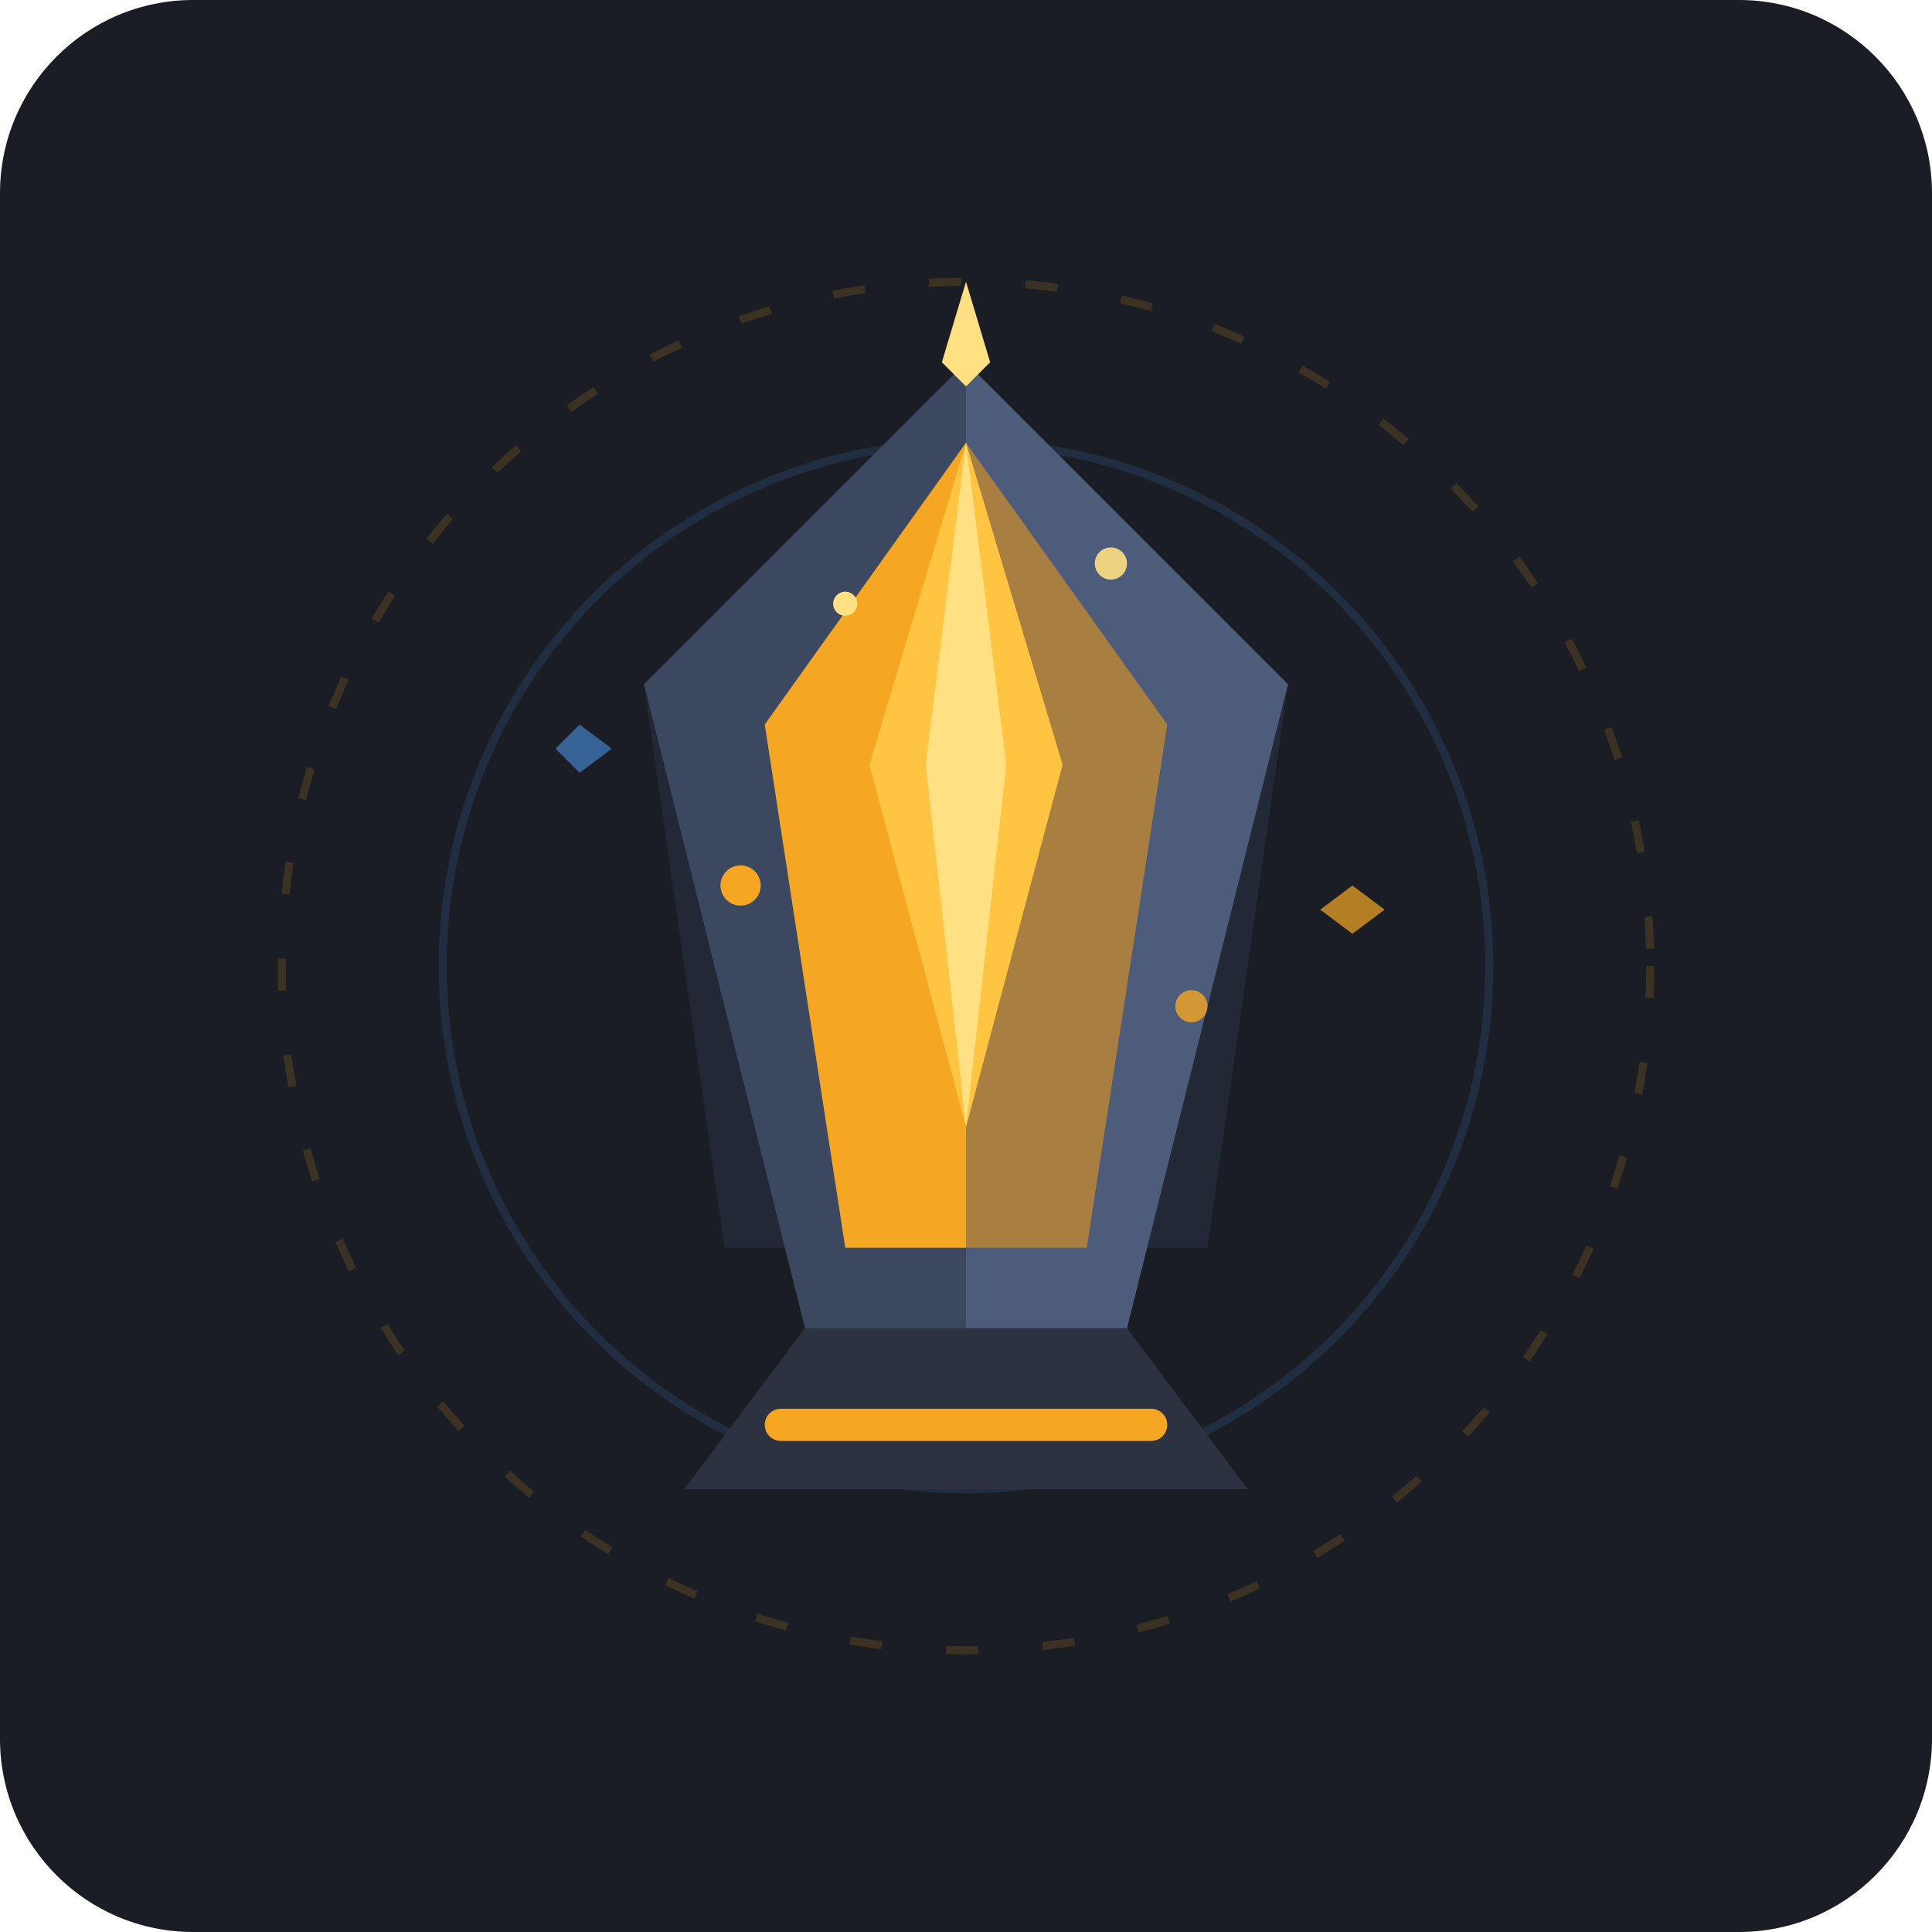
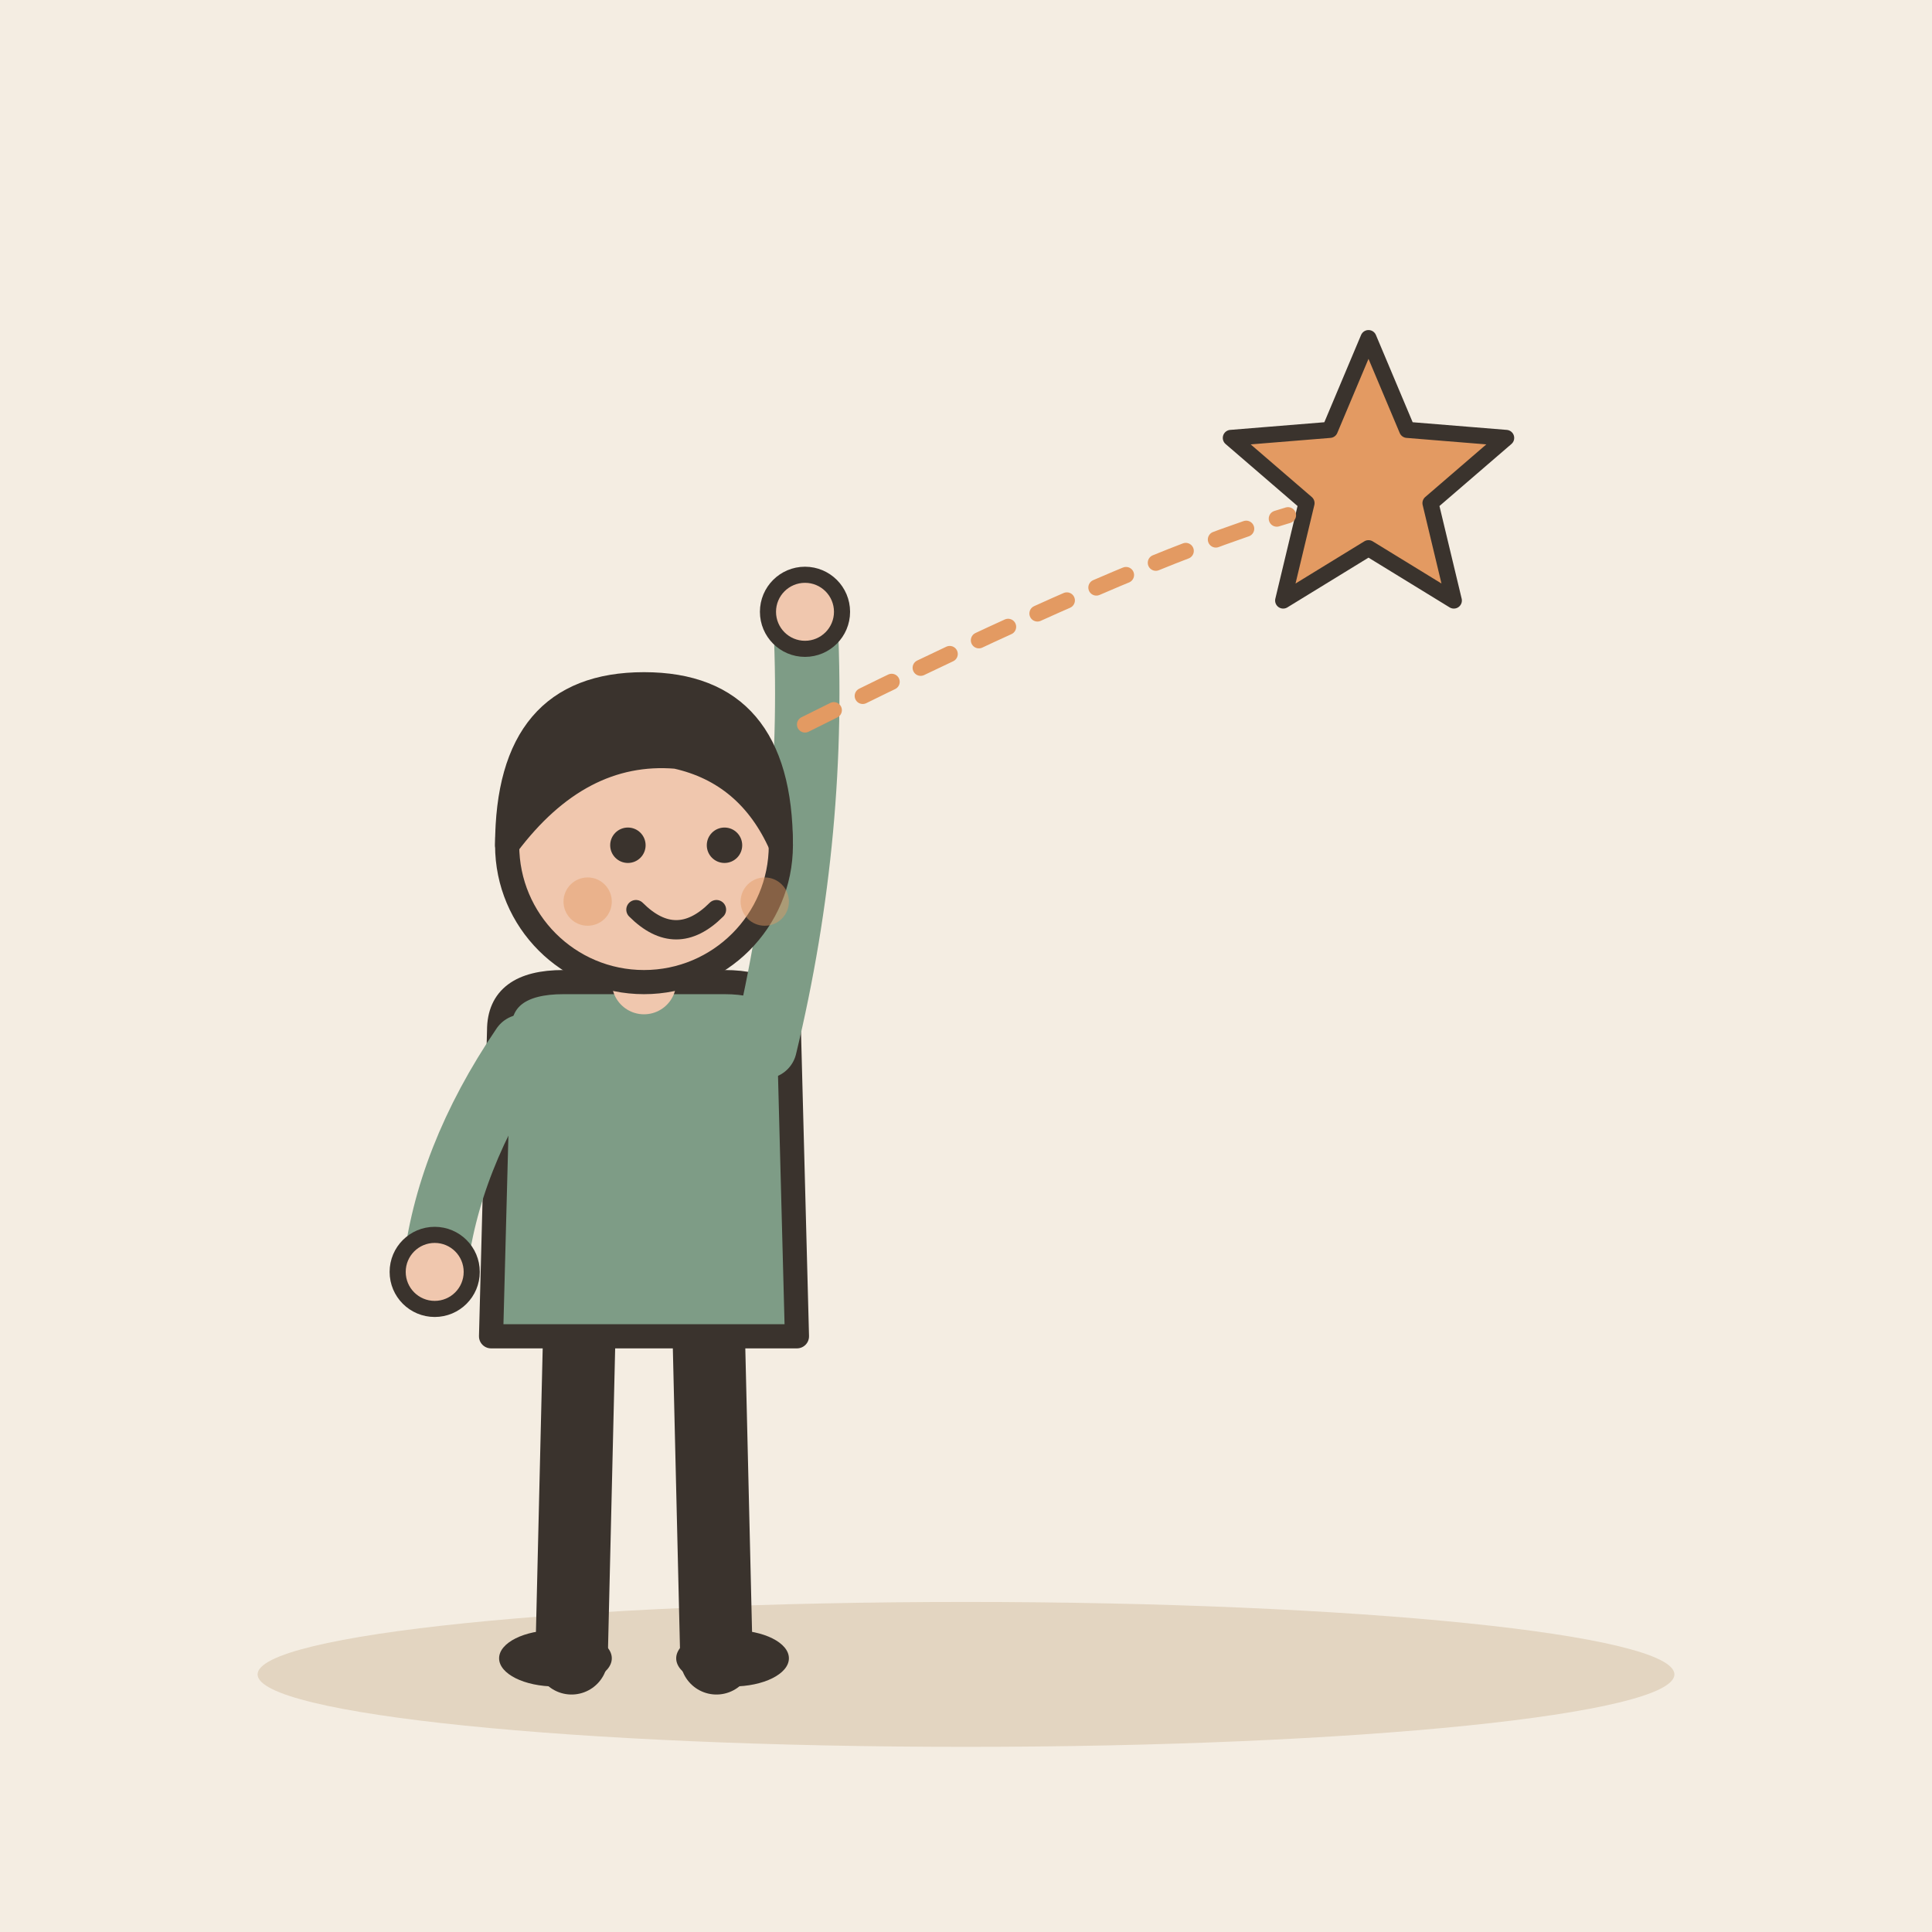
- <svg xmlns="http://www.w3.org/2000/svg" width="240" height="240" viewBox="0 0 240 240">
-   <rect width="240" height="240" rx="24" fill="#1A1D24" />
-   <g opacity="0.15">
-     <circle cx="120" cy="120" r="85" fill="none" stroke="#F5A623" stroke-width="1" stroke-dasharray="4 8" />
-     <circle cx="120" cy="120" r="65" fill="none" stroke="#4A90E2" stroke-width="1" />
+ <svg xmlns="http://www.w3.org/2000/svg" viewBox="0 0 240 240" data-style="editorial">
+   <rect width="240" height="240" fill="#F4EDE2" />
+   <ellipse cx="120" cy="208" rx="88" ry="9" fill="#E3D5C1" />
+   <g transform="translate(80 206)">
+     <path d="M-8 -42L-9 0" stroke="#3A332D" stroke-width="9" stroke-linecap="round" fill="none" />
+     <path d="M8 -42L9 0" stroke="#3A332D" stroke-width="9" stroke-linecap="round" fill="none" />
+     <ellipse cx="-11" cy="0" rx="7" ry="3.5" fill="#3A332D" />
+     <ellipse cx="11" cy="0" rx="7" ry="3.5" fill="#3A332D" />
+     <path d="M-18 -78Q-18 -84 -10 -84L10 -84Q18 -84 18 -78L19 -40L-19 -40Z" fill="#7E9C86" stroke="#3A332D" stroke-width="3" stroke-linecap="round" stroke-linejoin="round" />
+     <path d="M-15 -76Q-24.5 -62 -26 -48" fill="none" stroke="#7E9C86" stroke-width="8" stroke-linecap="round" stroke-linejoin="round" />
+     <circle cx="-26" cy="-48" r="4.6" fill="#F0C7AE" stroke="#3A332D" stroke-linecap="round" stroke-linejoin="round" stroke-width="2" />
+     <path d="M15 -76Q21.5 -103 20 -130" fill="none" stroke="#7E9C86" stroke-width="8" stroke-linecap="round" stroke-linejoin="round" />
+     <circle cx="20" cy="-130" r="4.6" fill="#F0C7AE" stroke="#3A332D" stroke-linecap="round" stroke-linejoin="round" stroke-width="2" />
+     <path d="M0 -84L0 -88" stroke="#F0C7AE" stroke-width="8" stroke-linecap="round" fill="none" />
+     <circle cx="0" cy="-101" r="17" fill="#F0C7AE" stroke="#3A332D" stroke-width="3" stroke-linecap="round" stroke-linejoin="round" />
+     <path d="M-17 -101Q-17 -121 0 -121Q17 -121 17 -101Q13 -110 4 -112Q-8 -113 -17 -101Z" fill="#3A332D" stroke="#3A332D" stroke-width="3" stroke-linecap="round" stroke-linejoin="round" />
+     <circle cx="-2" cy="-101" r="2.2" fill="#3A332D" />
+     <circle cx="10" cy="-101" r="2.2" fill="#3A332D" />
+     <path d="M-1 -93Q4 -88 9 -93" fill="none" stroke="#3A332D" stroke-width="2.4" stroke-linecap="round" stroke-linejoin="round" />
+     <circle cx="-7" cy="-94" r="3" fill="#E39A62" opacity="0.45" />
+     <circle cx="15" cy="-94" r="3" fill="#E39A62" opacity="0.45" />
  </g>
-   <g id="conviction-object">
-     <path d="M 85 185 L 155 185 L 140 165 L 100 165 Z" fill="#2C3240" />
-     <rect x="95" y="175" width="50" height="4" rx="2" fill="#F5A623" />
-     <polygon points="120,45 160,85 150,155 90,155 80,85" fill="#252B3B" opacity="0.8" />
-     <polygon points="120,45 80,85 100,165 120,165" fill="#3B4860" />
-     <polygon points="120,45 160,85 140,165 120,165" fill="#4C5C7A" />
-     <polygon points="120,55 145,90 135,155 120,155" fill="#E6951A" opacity="0.6" />
-     <polygon points="120,55 95,90 105,155 120,155" fill="#F5A623" />
-     <polygon points="120,55 132,95 120,140 108,95" fill="#FFC542" />
-     <polygon points="120,55 125,95 120,140 115,95" fill="#FFE082" />
-     <circle cx="92" cy="110" r="2.5" fill="#F5A623" />
-     <circle cx="148" cy="125" r="2" fill="#F5A623" opacity="0.8" />
-     <circle cx="105" cy="75" r="1.5" fill="#FFE082" />
-     <circle cx="138" cy="70" r="2" fill="#FFE082" opacity="0.9" />
-   </g>
-   <path d="M 120 35 L 123 45 L 120 48 L 117 45 Z" fill="#FFE082" />
-   <path d="M 72 90 L 76 93 L 72 96 L 69 93 Z" fill="#4A90E2" opacity="0.6" />
-   <path d="M 168 110 L 172 113 L 168 116 L 164 113 Z" fill="#F5A623" opacity="0.7" />
+   <path d="M170.0 42.0L174.8 53.4L187.1 54.4L177.7 62.5L180.6 74.6L170.0 68.1L159.4 74.6L162.3 62.5L152.9 54.4L165.2 53.4Z" fill="#E39A62" stroke="#3A332D" stroke-width="2" stroke-linecap="round" stroke-linejoin="round" />
+   <path d="M100 90Q140 70 160 64" fill="none" stroke="#E39A62" stroke-width="2" stroke-linecap="round" stroke-linejoin="round" stroke-dasharray="4 4" />
</svg>
